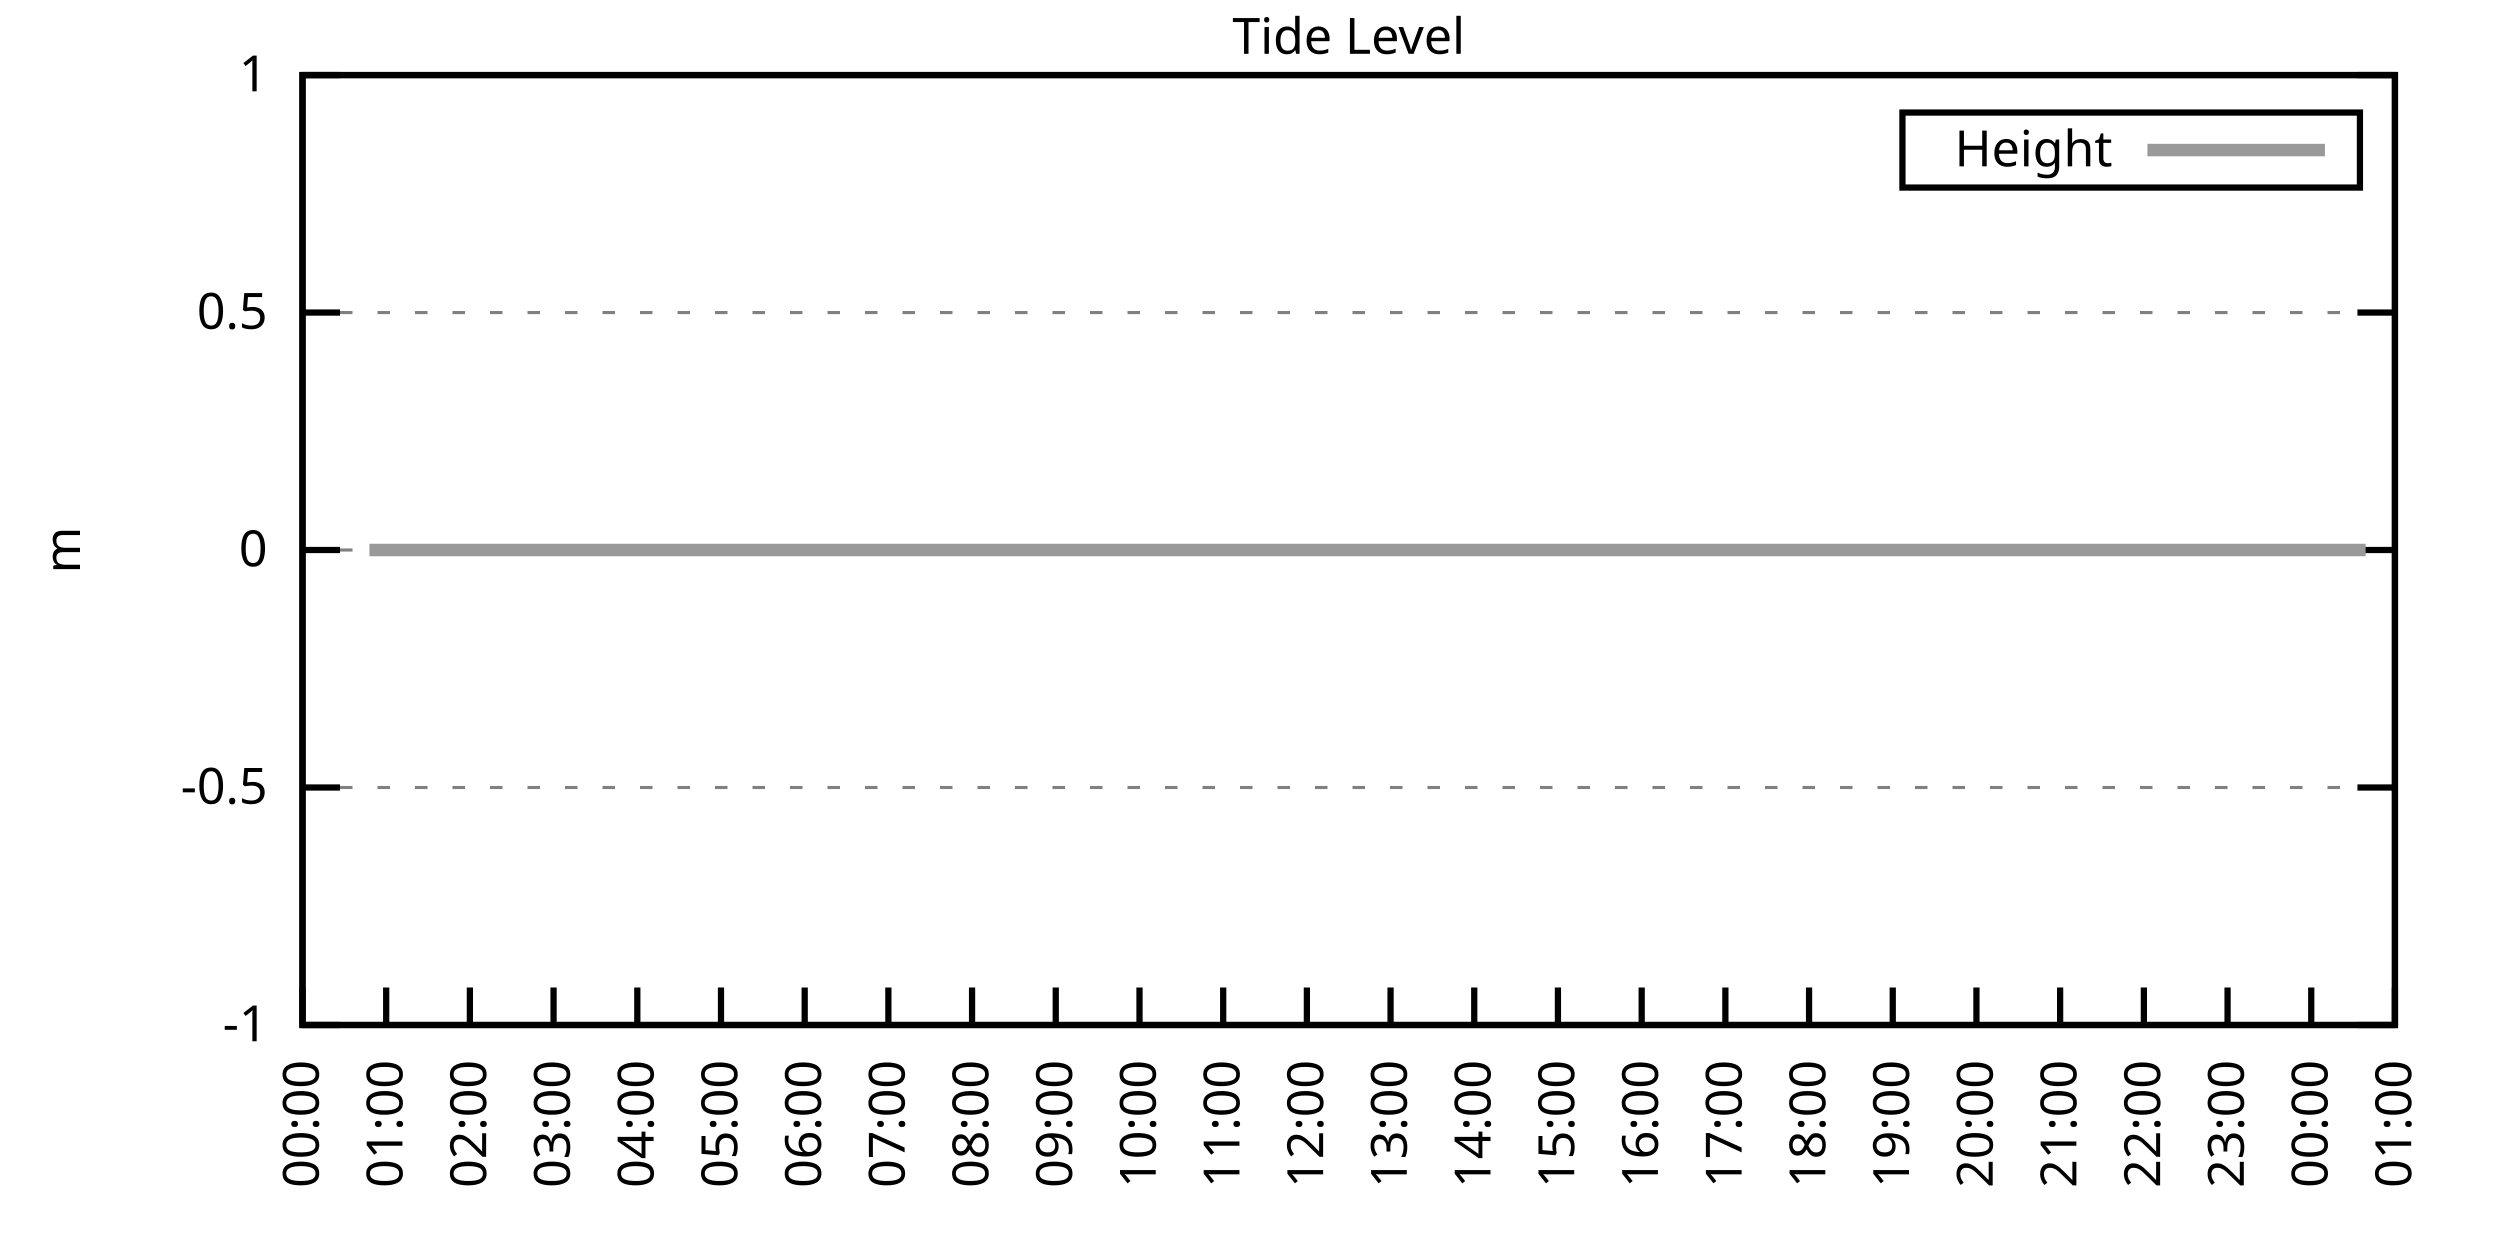
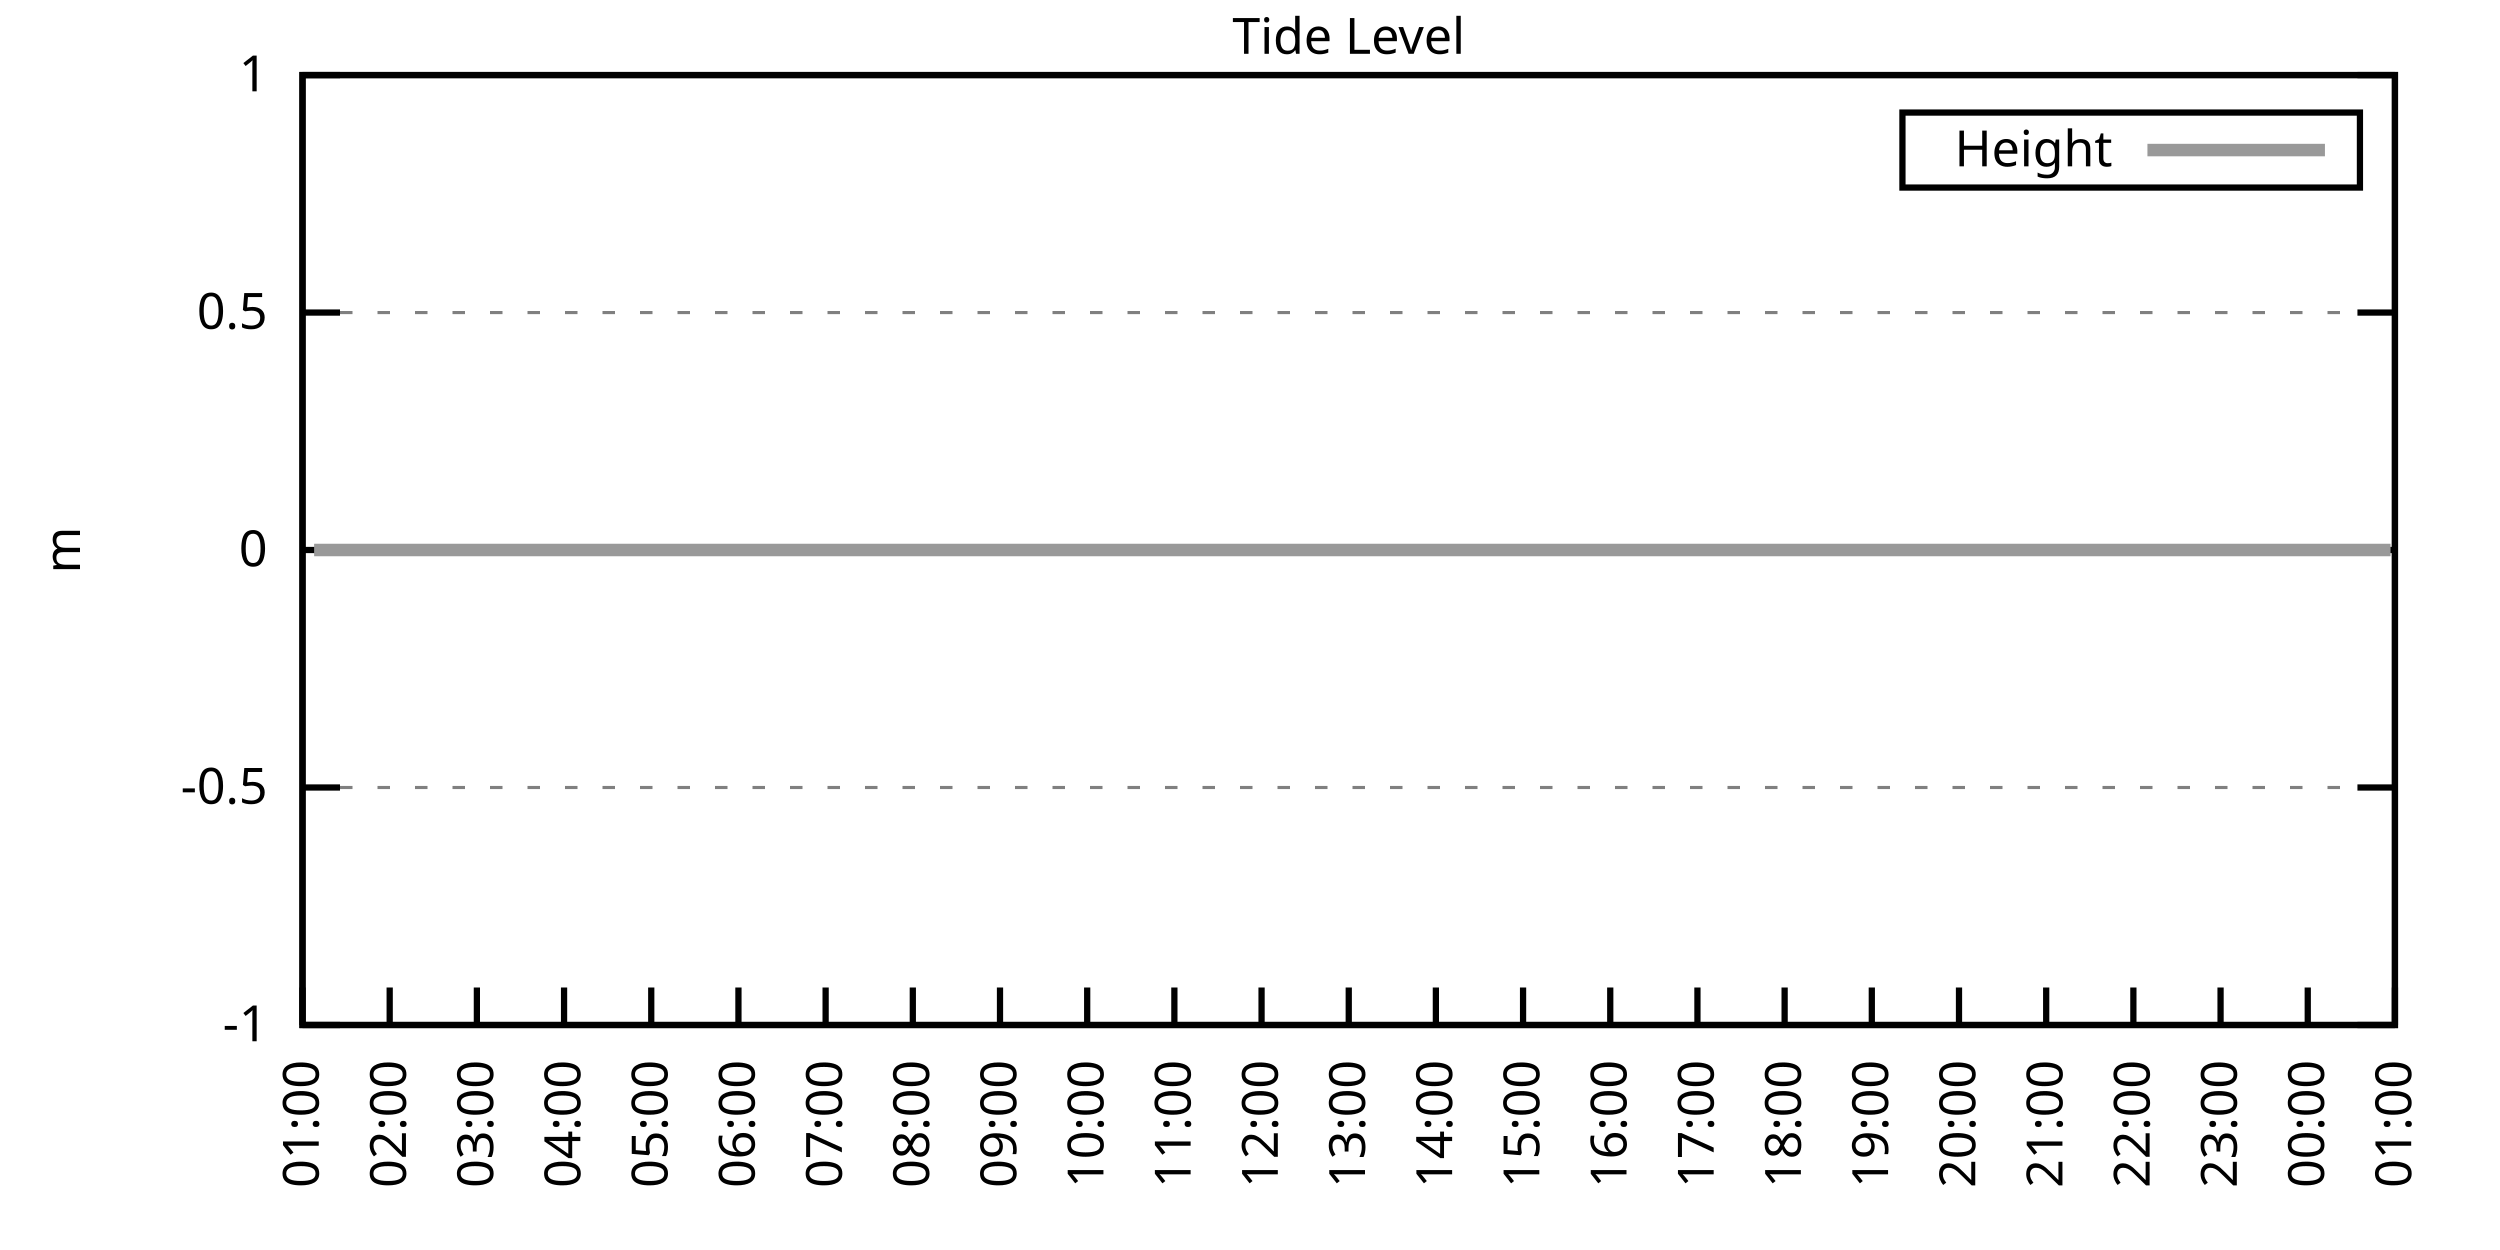
<svg xmlns="http://www.w3.org/2000/svg" xmlns:xlink="http://www.w3.org/1999/xlink" width="400" height="200" viewBox="0 0 400 200">
  <g id="gnuplot_canvas">
    <rect x="0" y="0" width="400" height="200" fill="none" />
    <defs>
      <circle id="gpDot" r="0.5" stroke-width="0.5" stroke="currentColor" />
      <path id="gpPt0" stroke-width="0.333" stroke="currentColor" d="M-1,0 h2 M0,-1 v2" />
      <path id="gpPt1" stroke-width="0.333" stroke="currentColor" d="M-1,-1 L1,1 M1,-1 L-1,1" />
      <path id="gpPt2" stroke-width="0.333" stroke="currentColor" d="M-1,0 L1,0 M0,-1 L0,1 M-1,-1 L1,1 M-1,1 L1,-1" />
      <rect id="gpPt3" stroke-width="0.333" stroke="currentColor" x="-1" y="-1" width="2" height="2" />
      <rect id="gpPt4" stroke-width="0.333" stroke="currentColor" fill="currentColor" x="-1" y="-1" width="2" height="2" />
      <circle id="gpPt5" stroke-width="0.333" stroke="currentColor" cx="0" cy="0" r="1" />
      <use xlink:href="#gpPt5" id="gpPt6" fill="currentColor" stroke="none" />
      <path id="gpPt7" stroke-width="0.333" stroke="currentColor" d="M0,-1.33 L-1.33,0.67 L1.33,0.67 z" />
      <use xlink:href="#gpPt7" id="gpPt8" fill="currentColor" stroke="none" />
      <use xlink:href="#gpPt7" id="gpPt9" stroke="currentColor" transform="rotate(180)" />
      <use xlink:href="#gpPt9" id="gpPt10" fill="currentColor" stroke="none" />
      <use xlink:href="#gpPt3" id="gpPt11" stroke="currentColor" transform="rotate(45)" />
      <use xlink:href="#gpPt11" id="gpPt12" fill="currentColor" stroke="none" />
      <path id="gpPt13" stroke-width="0.333" stroke="currentColor" d="M0,1.330 L1.265,0.411 L0.782,-1.067 L-0.782,-1.076 L-1.265,0.411 z" />
      <use xlink:href="#gpPt13" id="gpPt14" fill="currentColor" stroke="none" />
      <filter id="textbox" filterUnits="objectBoundingBox" x="0" y="0" height="1" width="1">
        <feFlood flood-color="white" flood-opacity="1" result="bgnd" />
        <feComposite in="SourceGraphic" in2="bgnd" operator="atop" />
      </filter>
      <filter id="greybox" filterUnits="objectBoundingBox" x="0" y="0" height="1" width="1">
        <feFlood flood-color="lightgrey" flood-opacity="1" result="grey" />
        <feComposite in="SourceGraphic" in2="grey" operator="atop" />
      </filter>
    </defs>
    <g fill="none" color="white" stroke="currentColor" stroke-width="1.00" stroke-linecap="butt" stroke-linejoin="miter">
</g>
    <g fill="none" color="black" stroke="currentColor" stroke-width="1.00" stroke-linecap="butt" stroke-linejoin="miter">
      <g stroke="none" shape-rendering="crispEdges">
        <polygon fill="rgb(255, 255, 255)" points="48.40,164.00 383.18,164.00 383.18,12.02 48.40,12.02 " />
      </g>
    </g>
    <g fill="none" color="black" stroke="currentColor" stroke-width="1.00" stroke-linecap="butt" stroke-linejoin="miter">
</g>
    <g fill="none" color="black" stroke="black" stroke-width="0.50" stroke-linecap="butt" stroke-linejoin="miter">
</g>
    <g fill="none" color="gray" stroke="currentColor" stroke-width="0.50" stroke-linecap="butt" stroke-linejoin="miter">
      <path stroke="gray" stroke-dasharray="2,4" class="gridline" d="M48.40,164.00 L383.19,164.00  " />
    </g>
    <g fill="none" color="gray" stroke="gray" stroke-width="1.00" stroke-linecap="butt" stroke-linejoin="miter">
</g>
    <g fill="none" color="black" stroke="currentColor" stroke-width="1.00" stroke-linecap="butt" stroke-linejoin="miter">
      <path stroke="black" d="M48.40,164.00 L54.40,164.00 M383.19,164.00 L377.19,164.00  " />
      <g transform="translate(42.80,166.60)" stroke="none" fill="black" font-family="Sans" font-size="8.00" text-anchor="end">
        <text>
          <tspan font-family="Sans">-1</tspan>
        </text>
      </g>
    </g>
    <g fill="none" color="black" stroke="currentColor" stroke-width="1.00" stroke-linecap="butt" stroke-linejoin="miter">
</g>
    <g fill="none" color="black" stroke="black" stroke-width="0.50" stroke-linecap="butt" stroke-linejoin="miter">
</g>
    <g fill="none" color="gray" stroke="currentColor" stroke-width="0.50" stroke-linecap="butt" stroke-linejoin="miter">
      <path stroke="gray" stroke-dasharray="2,4" class="gridline" d="M48.40,126.00 L383.19,126.00  " />
    </g>
    <g fill="none" color="gray" stroke="gray" stroke-width="1.00" stroke-linecap="butt" stroke-linejoin="miter">
</g>
    <g fill="none" color="black" stroke="currentColor" stroke-width="1.00" stroke-linecap="butt" stroke-linejoin="miter">
      <path stroke="black" d="M48.40,126.00 L54.40,126.00 M383.19,126.00 L377.19,126.00  " />
      <g transform="translate(42.80,128.60)" stroke="none" fill="black" font-family="Sans" font-size="8.00" text-anchor="end">
        <text>
          <tspan font-family="Sans">-0.5</tspan>
        </text>
      </g>
    </g>
    <g fill="none" color="black" stroke="currentColor" stroke-width="1.00" stroke-linecap="butt" stroke-linejoin="miter">
</g>
    <g fill="none" color="black" stroke="black" stroke-width="0.50" stroke-linecap="butt" stroke-linejoin="miter">
</g>
    <g fill="none" color="gray" stroke="currentColor" stroke-width="0.50" stroke-linecap="butt" stroke-linejoin="miter">
      <path stroke="gray" stroke-dasharray="2,4" class="gridline" d="M48.40,88.00 L383.19,88.00  " />
    </g>
    <g fill="none" color="gray" stroke="gray" stroke-width="1.00" stroke-linecap="butt" stroke-linejoin="miter">
</g>
    <g fill="none" color="black" stroke="currentColor" stroke-width="1.00" stroke-linecap="butt" stroke-linejoin="miter">
      <path stroke="black" d="M48.40,88.00 L54.40,88.00 M383.19,88.00 L377.19,88.00  " />
      <g transform="translate(42.80,90.60)" stroke="none" fill="black" font-family="Sans" font-size="8.00" text-anchor="end">
        <text>
          <tspan font-family="Sans"> 0</tspan>
        </text>
      </g>
    </g>
    <g fill="none" color="black" stroke="currentColor" stroke-width="1.00" stroke-linecap="butt" stroke-linejoin="miter">
</g>
    <g fill="none" color="black" stroke="black" stroke-width="0.50" stroke-linecap="butt" stroke-linejoin="miter">
</g>
    <g fill="none" color="gray" stroke="currentColor" stroke-width="0.50" stroke-linecap="butt" stroke-linejoin="miter">
      <path stroke="gray" stroke-dasharray="2,4" class="gridline" d="M48.40,50.01 L383.19,50.01  " />
    </g>
    <g fill="none" color="gray" stroke="gray" stroke-width="1.00" stroke-linecap="butt" stroke-linejoin="miter">
</g>
    <g fill="none" color="black" stroke="currentColor" stroke-width="1.00" stroke-linecap="butt" stroke-linejoin="miter">
      <path stroke="black" d="M48.40,50.01 L54.40,50.01 M383.19,50.01 L377.19,50.01  " />
      <g transform="translate(42.80,52.61)" stroke="none" fill="black" font-family="Sans" font-size="8.00" text-anchor="end">
        <text>
          <tspan font-family="Sans"> 0.5</tspan>
        </text>
      </g>
    </g>
    <g fill="none" color="black" stroke="currentColor" stroke-width="1.00" stroke-linecap="butt" stroke-linejoin="miter">
</g>
    <g fill="none" color="black" stroke="black" stroke-width="0.50" stroke-linecap="butt" stroke-linejoin="miter">
</g>
    <g fill="none" color="gray" stroke="currentColor" stroke-width="0.50" stroke-linecap="butt" stroke-linejoin="miter">
      <path stroke="gray" stroke-dasharray="2,4" class="gridline" d="M48.40,12.01 L383.19,12.01  " />
    </g>
    <g fill="none" color="gray" stroke="gray" stroke-width="1.00" stroke-linecap="butt" stroke-linejoin="miter">
</g>
    <g fill="none" color="black" stroke="currentColor" stroke-width="1.00" stroke-linecap="butt" stroke-linejoin="miter">
      <path stroke="black" d="M48.40,12.01 L54.40,12.01 M383.19,12.01 L377.19,12.01  " />
      <g transform="translate(42.80,14.61)" stroke="none" fill="black" font-family="Sans" font-size="8.00" text-anchor="end">
        <text>
          <tspan font-family="Sans"> 1</tspan>
        </text>
      </g>
    </g>
    <g fill="none" color="black" stroke="currentColor" stroke-width="1.00" stroke-linecap="butt" stroke-linejoin="miter">
      <path stroke="black" d="M48.40,164.00 L48.40,158.00  " />
      <g transform="translate(51.00,169.60) rotate(270.00)" stroke="none" fill="black" font-family="Sans" font-size="8.00" text-anchor="end">
        <text>
-           <tspan font-family="Sans">00:00</tspan>
-         </text>
-       </g>
-     </g>
-     <g fill="none" color="black" stroke="currentColor" stroke-width="1.00" stroke-linecap="butt" stroke-linejoin="miter">
-       <path stroke="black" d="M61.79,164.00 L61.79,158.00  " />
-       <g transform="translate(64.39,169.60) rotate(270.00)" stroke="none" fill="black" font-family="Sans" font-size="8.00" text-anchor="end">
-         <text>
          <tspan font-family="Sans">01:00</tspan>
        </text>
      </g>
    </g>
    <g fill="none" color="black" stroke="currentColor" stroke-width="1.00" stroke-linecap="butt" stroke-linejoin="miter">
-       <path stroke="black" d="M75.18,164.00 L75.18,158.00  " />
-       <g transform="translate(77.78,169.60) rotate(270.00)" stroke="none" fill="black" font-family="Sans" font-size="8.00" text-anchor="end">
+       <path stroke="black" d="M62.35,164.00 L62.35,158.00  " />
+       <g transform="translate(64.95,169.60) rotate(270.00)" stroke="none" fill="black" font-family="Sans" font-size="8.00" text-anchor="end">
        <text>
          <tspan font-family="Sans">02:00</tspan>
        </text>
      </g>
    </g>
    <g fill="none" color="black" stroke="currentColor" stroke-width="1.00" stroke-linecap="butt" stroke-linejoin="miter">
-       <path stroke="black" d="M88.57,164.00 L88.57,158.00  " />
-       <g transform="translate(91.17,169.60) rotate(270.00)" stroke="none" fill="black" font-family="Sans" font-size="8.00" text-anchor="end">
+       <path stroke="black" d="M76.30,164.00 L76.30,158.00  " />
+       <g transform="translate(78.90,169.60) rotate(270.00)" stroke="none" fill="black" font-family="Sans" font-size="8.00" text-anchor="end">
        <text>
          <tspan font-family="Sans">03:00</tspan>
        </text>
      </g>
    </g>
    <g fill="none" color="black" stroke="currentColor" stroke-width="1.00" stroke-linecap="butt" stroke-linejoin="miter">
-       <path stroke="black" d="M101.97,164.00 L101.97,158.00  " />
-       <g transform="translate(104.57,169.60) rotate(270.00)" stroke="none" fill="black" font-family="Sans" font-size="8.00" text-anchor="end">
+       <path stroke="black" d="M90.25,164.00 L90.25,158.00  " />
+       <g transform="translate(92.85,169.60) rotate(270.00)" stroke="none" fill="black" font-family="Sans" font-size="8.00" text-anchor="end">
        <text>
          <tspan font-family="Sans">04:00</tspan>
        </text>
      </g>
    </g>
    <g fill="none" color="black" stroke="currentColor" stroke-width="1.00" stroke-linecap="butt" stroke-linejoin="miter">
-       <path stroke="black" d="M115.36,164.00 L115.36,158.00  " />
-       <g transform="translate(117.96,169.60) rotate(270.00)" stroke="none" fill="black" font-family="Sans" font-size="8.00" text-anchor="end">
+       <path stroke="black" d="M104.20,164.00 L104.20,158.00  " />
+       <g transform="translate(106.80,169.60) rotate(270.00)" stroke="none" fill="black" font-family="Sans" font-size="8.00" text-anchor="end">
        <text>
          <tspan font-family="Sans">05:00</tspan>
        </text>
      </g>
    </g>
    <g fill="none" color="black" stroke="currentColor" stroke-width="1.00" stroke-linecap="butt" stroke-linejoin="miter">
-       <path stroke="black" d="M128.75,164.00 L128.75,158.00  " />
-       <g transform="translate(131.35,169.60) rotate(270.00)" stroke="none" fill="black" font-family="Sans" font-size="8.00" text-anchor="end">
+       <path stroke="black" d="M118.15,164.00 L118.15,158.00  " />
+       <g transform="translate(120.75,169.60) rotate(270.00)" stroke="none" fill="black" font-family="Sans" font-size="8.00" text-anchor="end">
        <text>
          <tspan font-family="Sans">06:00</tspan>
        </text>
      </g>
    </g>
    <g fill="none" color="black" stroke="currentColor" stroke-width="1.00" stroke-linecap="butt" stroke-linejoin="miter">
-       <path stroke="black" d="M142.14,164.00 L142.14,158.00  " />
-       <g transform="translate(144.74,169.60) rotate(270.00)" stroke="none" fill="black" font-family="Sans" font-size="8.00" text-anchor="end">
+       <path stroke="black" d="M132.10,164.00 L132.10,158.00  " />
+       <g transform="translate(134.70,169.60) rotate(270.00)" stroke="none" fill="black" font-family="Sans" font-size="8.00" text-anchor="end">
        <text>
          <tspan font-family="Sans">07:00</tspan>
        </text>
      </g>
    </g>
    <g fill="none" color="black" stroke="currentColor" stroke-width="1.00" stroke-linecap="butt" stroke-linejoin="miter">
-       <path stroke="black" d="M155.53,164.00 L155.53,158.00  " />
-       <g transform="translate(158.13,169.60) rotate(270.00)" stroke="none" fill="black" font-family="Sans" font-size="8.00" text-anchor="end">
+       <path stroke="black" d="M146.05,164.00 L146.05,158.00  " />
+       <g transform="translate(148.65,169.60) rotate(270.00)" stroke="none" fill="black" font-family="Sans" font-size="8.00" text-anchor="end">
        <text>
          <tspan font-family="Sans">08:00</tspan>
        </text>
      </g>
    </g>
    <g fill="none" color="black" stroke="currentColor" stroke-width="1.00" stroke-linecap="butt" stroke-linejoin="miter">
-       <path stroke="black" d="M168.92,164.00 L168.92,158.00  " />
-       <g transform="translate(171.52,169.60) rotate(270.00)" stroke="none" fill="black" font-family="Sans" font-size="8.00" text-anchor="end">
+       <path stroke="black" d="M160.00,164.00 L160.00,158.00  " />
+       <g transform="translate(162.60,169.60) rotate(270.00)" stroke="none" fill="black" font-family="Sans" font-size="8.00" text-anchor="end">
        <text>
          <tspan font-family="Sans">09:00</tspan>
        </text>
      </g>
    </g>
    <g fill="none" color="black" stroke="currentColor" stroke-width="1.00" stroke-linecap="butt" stroke-linejoin="miter">
-       <path stroke="black" d="M182.32,164.00 L182.32,158.00  " />
-       <g transform="translate(184.92,169.60) rotate(270.00)" stroke="none" fill="black" font-family="Sans" font-size="8.00" text-anchor="end">
+       <path stroke="black" d="M173.95,164.00 L173.95,158.00  " />
+       <g transform="translate(176.55,169.60) rotate(270.00)" stroke="none" fill="black" font-family="Sans" font-size="8.00" text-anchor="end">
        <text>
          <tspan font-family="Sans">10:00</tspan>
        </text>
      </g>
    </g>
    <g fill="none" color="black" stroke="currentColor" stroke-width="1.00" stroke-linecap="butt" stroke-linejoin="miter">
-       <path stroke="black" d="M195.71,164.00 L195.71,158.00  " />
-       <g transform="translate(198.31,169.60) rotate(270.00)" stroke="none" fill="black" font-family="Sans" font-size="8.00" text-anchor="end">
+       <path stroke="black" d="M187.90,164.00 L187.90,158.00  " />
+       <g transform="translate(190.50,169.60) rotate(270.00)" stroke="none" fill="black" font-family="Sans" font-size="8.00" text-anchor="end">
        <text>
          <tspan font-family="Sans">11:00</tspan>
        </text>
      </g>
    </g>
    <g fill="none" color="black" stroke="currentColor" stroke-width="1.00" stroke-linecap="butt" stroke-linejoin="miter">
-       <path stroke="black" d="M209.10,164.00 L209.10,158.00  " />
-       <g transform="translate(211.70,169.60) rotate(270.00)" stroke="none" fill="black" font-family="Sans" font-size="8.00" text-anchor="end">
+       <path stroke="black" d="M201.85,164.00 L201.85,158.00  " />
+       <g transform="translate(204.45,169.60) rotate(270.00)" stroke="none" fill="black" font-family="Sans" font-size="8.00" text-anchor="end">
        <text>
          <tspan font-family="Sans">12:00</tspan>
        </text>
      </g>
    </g>
    <g fill="none" color="black" stroke="currentColor" stroke-width="1.00" stroke-linecap="butt" stroke-linejoin="miter">
-       <path stroke="black" d="M222.49,164.00 L222.49,158.00  " />
-       <g transform="translate(225.09,169.60) rotate(270.00)" stroke="none" fill="black" font-family="Sans" font-size="8.00" text-anchor="end">
+       <path stroke="black" d="M215.80,164.00 L215.80,158.00  " />
+       <g transform="translate(218.40,169.60) rotate(270.00)" stroke="none" fill="black" font-family="Sans" font-size="8.00" text-anchor="end">
        <text>
          <tspan font-family="Sans">13:00</tspan>
        </text>
      </g>
    </g>
    <g fill="none" color="black" stroke="currentColor" stroke-width="1.00" stroke-linecap="butt" stroke-linejoin="miter">
-       <path stroke="black" d="M235.88,164.00 L235.88,158.00  " />
-       <g transform="translate(238.48,169.60) rotate(270.00)" stroke="none" fill="black" font-family="Sans" font-size="8.00" text-anchor="end">
+       <path stroke="black" d="M229.74,164.00 L229.74,158.00  " />
+       <g transform="translate(232.34,169.60) rotate(270.00)" stroke="none" fill="black" font-family="Sans" font-size="8.00" text-anchor="end">
        <text>
          <tspan font-family="Sans">14:00</tspan>
        </text>
      </g>
    </g>
    <g fill="none" color="black" stroke="currentColor" stroke-width="1.00" stroke-linecap="butt" stroke-linejoin="miter">
-       <path stroke="black" d="M249.27,164.00 L249.27,158.00  " />
-       <g transform="translate(251.87,169.60) rotate(270.00)" stroke="none" fill="black" font-family="Sans" font-size="8.00" text-anchor="end">
+       <path stroke="black" d="M243.69,164.00 L243.69,158.00  " />
+       <g transform="translate(246.29,169.60) rotate(270.00)" stroke="none" fill="black" font-family="Sans" font-size="8.00" text-anchor="end">
        <text>
          <tspan font-family="Sans">15:00</tspan>
        </text>
      </g>
    </g>
    <g fill="none" color="black" stroke="currentColor" stroke-width="1.00" stroke-linecap="butt" stroke-linejoin="miter">
-       <path stroke="black" d="M262.67,164.00 L262.67,158.00  " />
-       <g transform="translate(265.27,169.60) rotate(270.00)" stroke="none" fill="black" font-family="Sans" font-size="8.00" text-anchor="end">
+       <path stroke="black" d="M257.64,164.00 L257.64,158.00  " />
+       <g transform="translate(260.24,169.60) rotate(270.00)" stroke="none" fill="black" font-family="Sans" font-size="8.00" text-anchor="end">
        <text>
          <tspan font-family="Sans">16:00</tspan>
        </text>
      </g>
    </g>
    <g fill="none" color="black" stroke="currentColor" stroke-width="1.00" stroke-linecap="butt" stroke-linejoin="miter">
-       <path stroke="black" d="M276.06,164.00 L276.06,158.00  " />
-       <g transform="translate(278.66,169.60) rotate(270.00)" stroke="none" fill="black" font-family="Sans" font-size="8.00" text-anchor="end">
+       <path stroke="black" d="M271.59,164.00 L271.59,158.00  " />
+       <g transform="translate(274.19,169.60) rotate(270.00)" stroke="none" fill="black" font-family="Sans" font-size="8.00" text-anchor="end">
        <text>
          <tspan font-family="Sans">17:00</tspan>
        </text>
      </g>
    </g>
    <g fill="none" color="black" stroke="currentColor" stroke-width="1.00" stroke-linecap="butt" stroke-linejoin="miter">
-       <path stroke="black" d="M289.45,164.00 L289.45,158.00  " />
-       <g transform="translate(292.05,169.60) rotate(270.00)" stroke="none" fill="black" font-family="Sans" font-size="8.00" text-anchor="end">
+       <path stroke="black" d="M285.54,164.00 L285.54,158.00  " />
+       <g transform="translate(288.14,169.60) rotate(270.00)" stroke="none" fill="black" font-family="Sans" font-size="8.00" text-anchor="end">
        <text>
          <tspan font-family="Sans">18:00</tspan>
        </text>
      </g>
    </g>
    <g fill="none" color="black" stroke="currentColor" stroke-width="1.00" stroke-linecap="butt" stroke-linejoin="miter">
-       <path stroke="black" d="M302.84,164.00 L302.84,158.00  " />
-       <g transform="translate(305.44,169.60) rotate(270.00)" stroke="none" fill="black" font-family="Sans" font-size="8.00" text-anchor="end">
+       <path stroke="black" d="M299.49,164.00 L299.49,158.00  " />
+       <g transform="translate(302.09,169.60) rotate(270.00)" stroke="none" fill="black" font-family="Sans" font-size="8.00" text-anchor="end">
        <text>
          <tspan font-family="Sans">19:00</tspan>
        </text>
      </g>
    </g>
    <g fill="none" color="black" stroke="currentColor" stroke-width="1.00" stroke-linecap="butt" stroke-linejoin="miter">
-       <path stroke="black" d="M316.23,164.00 L316.23,158.00  " />
-       <g transform="translate(318.83,169.60) rotate(270.00)" stroke="none" fill="black" font-family="Sans" font-size="8.00" text-anchor="end">
+       <path stroke="black" d="M313.44,164.00 L313.44,158.00  " />
+       <g transform="translate(316.04,169.60) rotate(270.00)" stroke="none" fill="black" font-family="Sans" font-size="8.00" text-anchor="end">
        <text>
          <tspan font-family="Sans">20:00</tspan>
        </text>
      </g>
    </g>
    <g fill="none" color="black" stroke="currentColor" stroke-width="1.00" stroke-linecap="butt" stroke-linejoin="miter">
-       <path stroke="black" d="M329.62,164.00 L329.62,158.00  " />
-       <g transform="translate(332.22,169.60) rotate(270.00)" stroke="none" fill="black" font-family="Sans" font-size="8.00" text-anchor="end">
+       <path stroke="black" d="M327.39,164.00 L327.39,158.00  " />
+       <g transform="translate(329.99,169.60) rotate(270.00)" stroke="none" fill="black" font-family="Sans" font-size="8.00" text-anchor="end">
        <text>
          <tspan font-family="Sans">21:00</tspan>
        </text>
      </g>
    </g>
    <g fill="none" color="black" stroke="currentColor" stroke-width="1.00" stroke-linecap="butt" stroke-linejoin="miter">
-       <path stroke="black" d="M343.02,164.00 L343.02,158.00  " />
-       <g transform="translate(345.62,169.60) rotate(270.00)" stroke="none" fill="black" font-family="Sans" font-size="8.00" text-anchor="end">
+       <path stroke="black" d="M341.34,164.00 L341.34,158.00  " />
+       <g transform="translate(343.94,169.60) rotate(270.00)" stroke="none" fill="black" font-family="Sans" font-size="8.00" text-anchor="end">
        <text>
          <tspan font-family="Sans">22:00</tspan>
        </text>
      </g>
    </g>
    <g fill="none" color="black" stroke="currentColor" stroke-width="1.00" stroke-linecap="butt" stroke-linejoin="miter">
-       <path stroke="black" d="M356.41,164.00 L356.41,158.00  " />
-       <g transform="translate(359.01,169.60) rotate(270.00)" stroke="none" fill="black" font-family="Sans" font-size="8.00" text-anchor="end">
+       <path stroke="black" d="M355.29,164.00 L355.29,158.00  " />
+       <g transform="translate(357.89,169.60) rotate(270.00)" stroke="none" fill="black" font-family="Sans" font-size="8.00" text-anchor="end">
        <text>
          <tspan font-family="Sans">23:00</tspan>
        </text>
      </g>
    </g>
    <g fill="none" color="black" stroke="currentColor" stroke-width="1.00" stroke-linecap="butt" stroke-linejoin="miter">
-       <path stroke="black" d="M369.80,164.00 L369.80,158.00  " />
-       <g transform="translate(372.40,169.60) rotate(270.00)" stroke="none" fill="black" font-family="Sans" font-size="8.00" text-anchor="end">
+       <path stroke="black" d="M369.24,164.00 L369.24,158.00  " />
+       <g transform="translate(371.84,169.60) rotate(270.00)" stroke="none" fill="black" font-family="Sans" font-size="8.00" text-anchor="end">
        <text>
          <tspan font-family="Sans">00:00</tspan>
        </text>
      </g>
    </g>
    <g fill="none" color="black" stroke="currentColor" stroke-width="1.00" stroke-linecap="butt" stroke-linejoin="miter">
      <path stroke="black" d="M383.19,164.00 L383.19,158.00  " />
      <g transform="translate(385.79,169.60) rotate(270.00)" stroke="none" fill="black" font-family="Sans" font-size="8.00" text-anchor="end">
        <text>
          <tspan font-family="Sans">01:00</tspan>
        </text>
      </g>
    </g>
    <g fill="none" color="black" stroke="currentColor" stroke-width="1.00" stroke-linecap="butt" stroke-linejoin="miter">
</g>
    <g fill="none" color="black" stroke="currentColor" stroke-width="1.00" stroke-linecap="butt" stroke-linejoin="miter">
      <path stroke="black" d="M48.40,12.01 L48.40,164.00 L383.19,164.00 L383.19,12.01 L48.40,12.01 Z  " />
    </g>
    <g fill="none" color="black" stroke="currentColor" stroke-width="1.00" stroke-linecap="butt" stroke-linejoin="miter">
</g>
    <g fill="none" color="black" stroke="currentColor" stroke-width="1.00" stroke-linecap="butt" stroke-linejoin="miter">
      <path stroke="black" d="M304.39,30.01 L304.39,18.01 L377.59,18.01 L377.59,30.01 L304.39,30.01 Z  " />
    </g>
    <g id="Tide_level_plot_1">
      <g fill="none" color="white" stroke="black" stroke-width="2.00" stroke-linecap="butt" stroke-linejoin="miter">
</g>
      <g fill="none" color="black" stroke="currentColor" stroke-width="2.00" stroke-linecap="butt" stroke-linejoin="miter">
        <g transform="translate(337.99,26.61)" stroke="none" fill="black" font-family="Sans" font-size="8.00" text-anchor="end">
          <text>
            <tspan font-family="Sans">Height</tspan>
          </text>
        </g>
      </g>
      <g fill="none" color="black" stroke="currentColor" stroke-width="2.00" stroke-linecap="butt" stroke-linejoin="miter">
-         <path stroke="rgb(153, 153, 153)" d="M343.59,24.01 L371.99,24.01 M59.11,88.00 L61.35,88.00 L63.58,88.00 L66.03,88.00 L67.82,88.00 L70.27,88.00   L72.73,88.00 L74.96,88.00 L77.19,88.00 L79.42,88.00 L81.43,88.00 L83.89,88.00 L86.12,88.00 L87.91,88.00   L90.36,88.00 L92.37,88.00 L94.82,88.00 L97.06,88.00 L99.51,88.00 L101.74,88.00 L103.53,88.00 L105.98,88.00   L108.22,88.00 L110.45,88.00 L112.90,88.00 L115.13,88.00 L117.14,88.00 L119.15,88.00 L121.61,88.00 L124.06,88.00   L126.07,88.00 L128.30,88.00 L130.54,88.00 L132.77,88.00 L135.00,88.00 L137.45,88.00 L139.46,88.00 L141.92,88.00   L143.93,88.00 L146.16,88.00 L148.39,88.00 L150.62,88.00 L152.85,88.00 L155.31,88.00 L157.32,88.00 L159.55,88.00   L162.01,88.00 L164.24,88.00 L166.47,88.00 L168.48,88.00 L170.93,88.00 L172.72,88.00 L175.40,88.00 L177.63,88.00   L179.41,88.00 L182.09,88.00 L184.10,88.00 L186.56,88.00 L188.57,88.00 L191.02,88.00 L193.03,88.00 L195.48,88.00   L197.49,88.00 L199.95,88.00 L201.96,88.00 L204.19,88.00 L206.64,88.00 L208.65,88.00 L211.11,88.00 L213.12,88.00   L215.13,88.00 L217.58,88.00 L220.04,88.00 L222.04,88.00 L224.28,88.00 L226.73,88.00 L228.52,88.00 L231.20,88.00   L233.43,88.00 L235.66,88.00 L237.67,88.00 L239.90,88.00 L241.69,88.00 L244.59,88.00 L246.60,88.00 L249.05,88.00   L251.06,88.00 L253.29,88.00 L255.75,88.00 L257.76,88.00 L260.21,88.00 L262.22,88.00 L264.23,88.00 L266.68,88.00   L269.14,88.00 L271.15,88.00 L273.38,88.00 L275.83,88.00 L277.84,88.00 L279.85,88.00 L282.31,88.00 L284.54,88.00   L286.77,88.00 L289.00,88.00 L291.01,88.00 L293.24,88.00 L295.48,88.00 L297.71,88.00 L300.39,88.00 L302.39,88.00   L304.85,88.00 L306.86,88.00 L309.31,88.00 L311.32,88.00 L313.78,88.00 L315.79,88.00 L318.24,88.00 L320.25,88.00   L322.70,88.00 L324.71,88.00 L327.17,88.00 L329.40,88.00 L331.41,88.00 L333.86,88.00 L335.87,88.00 L338.10,88.00   L340.56,88.00 L342.57,88.00 L344.80,88.00 L347.03,88.00 L349.26,88.00 L351.50,88.00 L353.73,88.00 L355.96,88.00   L358.19,88.00 L360.42,88.00 L362.66,88.00 L364.89,88.00 L367.12,88.00 L369.35,88.00 L371.81,88.00 L373.82,88.00   L376.05,88.00 L378.50,88.00  " />
+         <path stroke="rgb(153, 153, 153)" d="M343.59,24.01 L371.99,24.01 M50.26,88.00 L52.82,88.00 L54.68,88.00 L57.23,88.00 L59.79,88.00 L62.12,88.00   L64.44,88.00 L66.77,88.00 L68.86,88.00 L71.42,88.00 L73.74,88.00 L75.60,88.00 L78.16,88.00 L80.25,88.00   L82.81,88.00 L85.13,88.00 L87.69,88.00 L90.02,88.00 L91.88,88.00 L94.43,88.00 L96.76,88.00 L99.08,88.00   L101.64,88.00 L103.97,88.00 L106.06,88.00 L108.15,88.00 L110.71,88.00 L113.27,88.00 L115.36,88.00 L117.68,88.00   L120.01,88.00 L122.33,88.00 L124.66,88.00 L127.22,88.00 L129.31,88.00 L131.87,88.00 L133.96,88.00 L136.28,88.00   L138.61,88.00 L140.93,88.00 L143.26,88.00 L145.81,88.00 L147.91,88.00 L150.23,88.00 L152.79,88.00 L155.11,88.00   L157.44,88.00 L159.53,88.00 L162.09,88.00 L163.95,88.00 L166.74,88.00 L169.06,88.00 L170.92,88.00 L173.71,88.00   L175.81,88.00 L178.36,88.00 L180.46,88.00 L183.01,88.00 L185.11,88.00 L187.66,88.00 L189.76,88.00 L192.31,88.00   L194.41,88.00 L196.73,88.00 L199.29,88.00 L201.38,88.00 L203.94,88.00 L206.03,88.00 L208.12,88.00 L210.68,88.00   L213.24,88.00 L215.33,88.00 L217.65,88.00 L220.21,88.00 L222.07,88.00 L224.86,88.00 L227.19,88.00 L229.51,88.00   L231.60,88.00 L233.93,88.00 L235.79,88.00 L238.81,88.00 L240.90,88.00 L243.46,88.00 L245.55,88.00 L247.88,88.00   L250.44,88.00 L252.53,88.00 L255.09,88.00 L257.18,88.00 L259.27,88.00 L261.83,88.00 L264.39,88.00 L266.48,88.00   L268.80,88.00 L271.36,88.00 L273.45,88.00 L275.55,88.00 L278.10,88.00 L280.43,88.00 L282.75,88.00 L285.08,88.00   L287.17,88.00 L289.50,88.00 L291.82,88.00 L294.15,88.00 L296.94,88.00 L299.03,88.00 L301.58,88.00 L303.68,88.00   L306.23,88.00 L308.33,88.00 L310.88,88.00 L312.98,88.00 L315.53,88.00 L317.63,88.00 L320.18,88.00 L322.28,88.00   L324.83,88.00 L327.16,88.00 L329.25,88.00 L331.81,88.00 L333.90,88.00 L336.23,88.00 L338.78,88.00 L340.88,88.00   L343.20,88.00 L345.53,88.00 L347.85,88.00 L350.18,88.00 L352.50,88.00 L354.83,88.00 L357.15,88.00 L359.48,88.00   L361.80,88.00 L364.13,88.00 L366.45,88.00 L368.78,88.00 L371.33,88.00 L373.43,88.00 L375.75,88.00 L378.31,88.00   L380.63,88.00 L382.49,88.00  " />
      </g>
    </g>
    <g fill="none" color="black" stroke="currentColor" stroke-width="2.00" stroke-linecap="butt" stroke-linejoin="miter">
</g>
    <g fill="none" color="black" stroke="black" stroke-width="1.00" stroke-linecap="butt" stroke-linejoin="miter">
</g>
    <g fill="none" color="black" stroke="currentColor" stroke-width="1.00" stroke-linecap="butt" stroke-linejoin="miter">
      <path stroke="black" d="M48.40,12.01 L48.40,164.00 L383.19,164.00 L383.19,12.01 L48.40,12.01 Z  " />
      <g transform="translate(12.80,88.01) rotate(270.00)" stroke="none" fill="black" font-family="Sans" font-size="8.00" text-anchor="middle">
        <text>
          <tspan font-family="Sans">m</tspan>
        </text>
      </g>
    </g>
    <g fill="none" color="black" stroke="currentColor" stroke-width="1.00" stroke-linecap="butt" stroke-linejoin="miter">
</g>
    <g fill="none" color="black" stroke="currentColor" stroke-width="1.00" stroke-linecap="butt" stroke-linejoin="miter">
      <g transform="translate(215.79,8.61)" stroke="none" fill="black" font-family="Sans" font-size="8.00" text-anchor="middle">
        <text>
          <tspan font-family="Sans">Tide Level</tspan>
        </text>
      </g>
    </g>
    <g fill="none" color="black" stroke="currentColor" stroke-width="1.00" stroke-linecap="butt" stroke-linejoin="miter">
</g>
  </g>
</svg>
